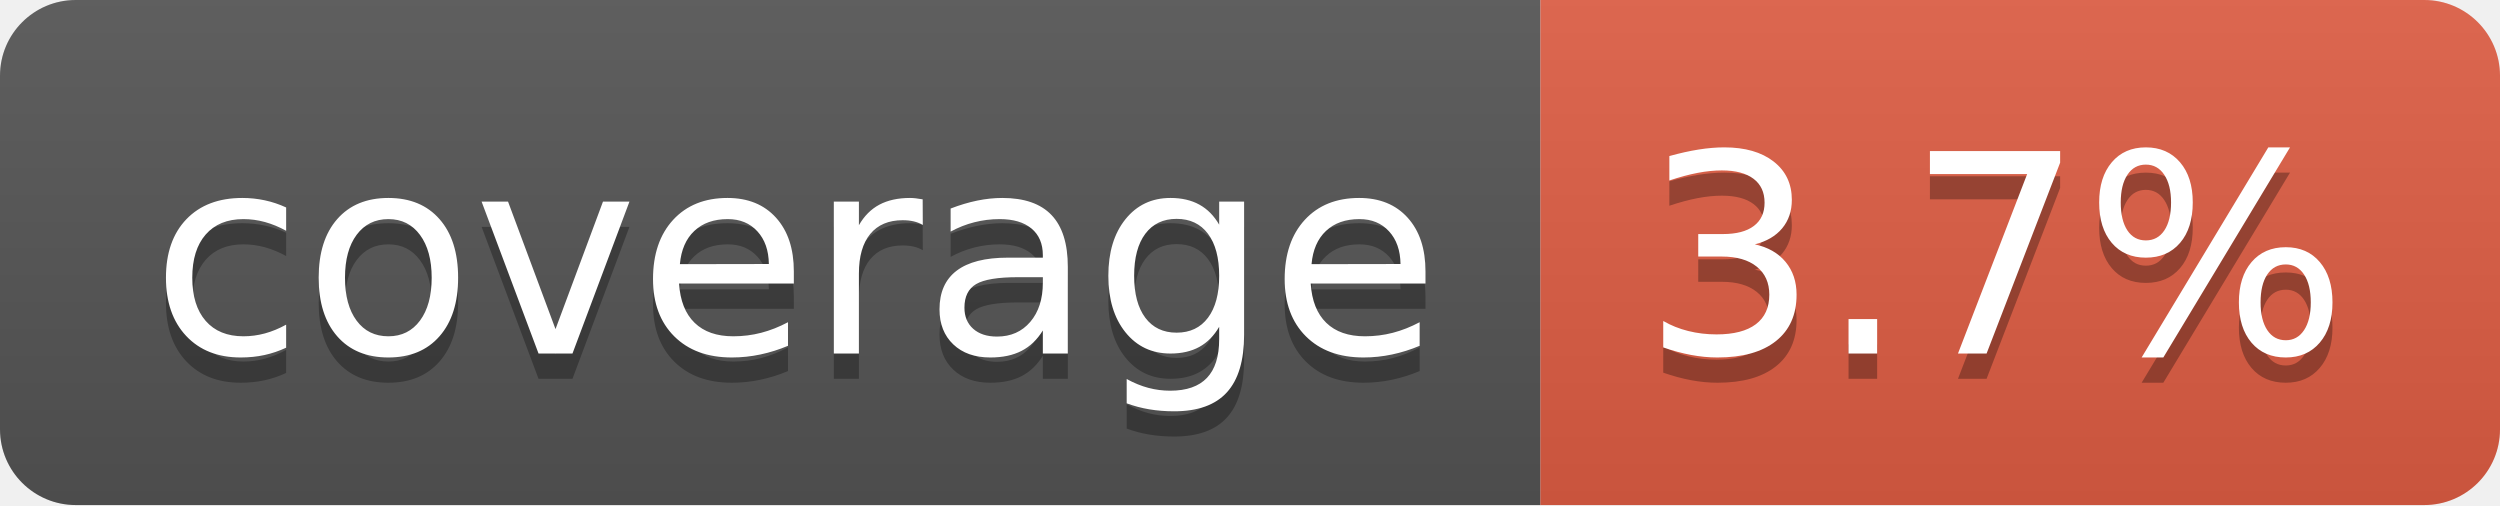
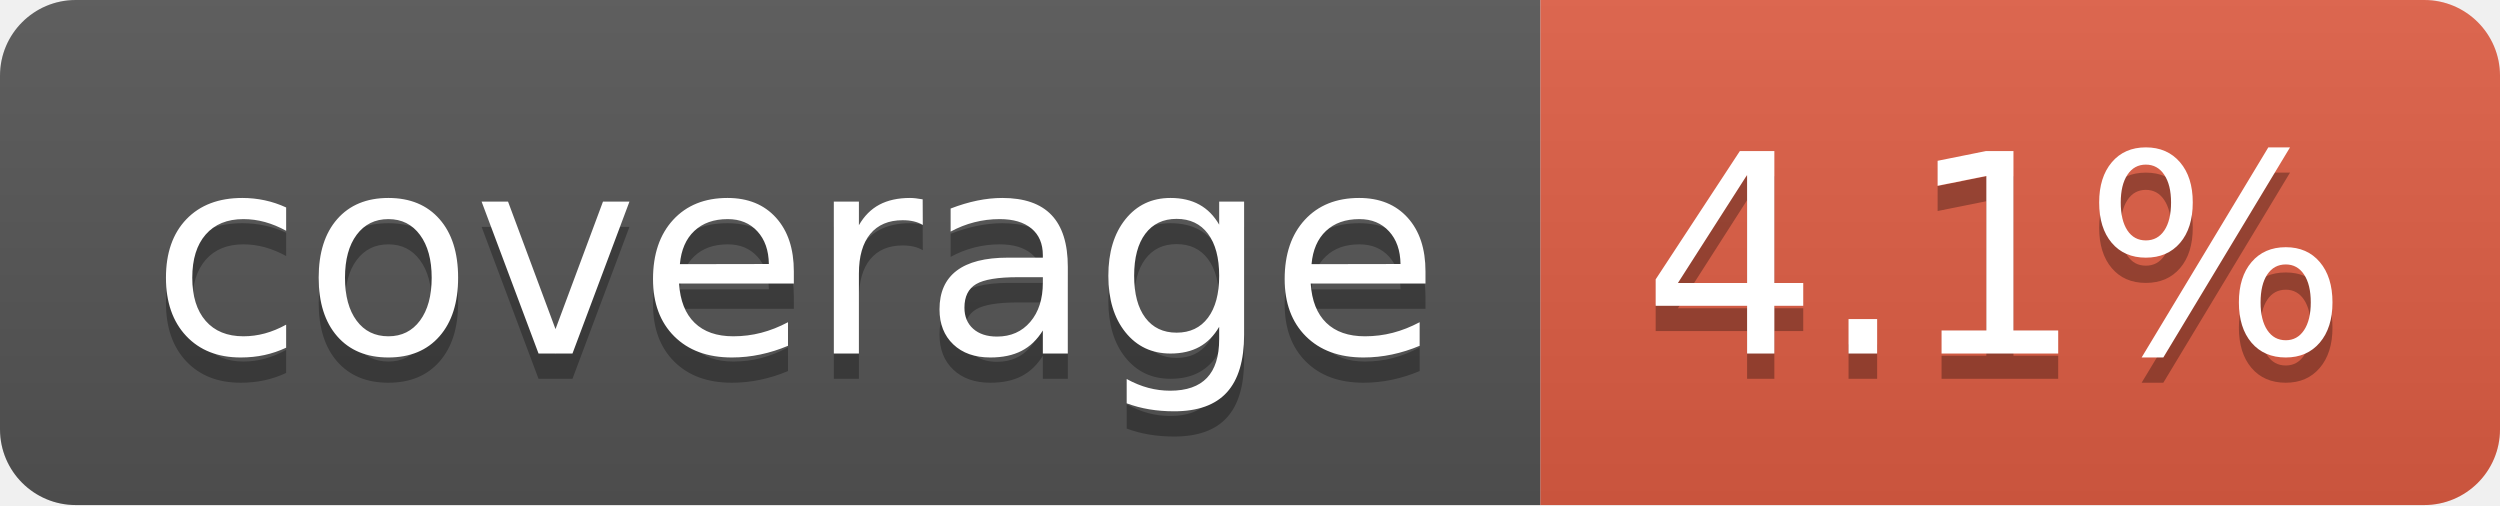
- <svg xmlns="http://www.w3.org/2000/svg" width="99" height="20" role="img" aria-label="coverage: 3.7%">
+ <svg xmlns="http://www.w3.org/2000/svg" width="99" height="20" role="img" aria-label="coverage: 4.1%">
  <linearGradient id="s" x2="0" y2="100%">
    <stop offset="0" stop-color="#bbb" stop-opacity=".1" />
    <stop offset="1" stop-opacity=".1" />
  </linearGradient>
  <clipPath id="r">
    <rect width="99" height="20" rx="3" fill="#fff" />
  </clipPath>
  <g clip-path="url(#r)">
    <rect width="61" height="20" fill="#555" />
    <rect x="61" width="38" height="20" fill="#e05d44" />
    <rect width="99" height="20" fill="url(#s)" />
  </g>
  <g fill="#fff" text-anchor="middle" font-family="Verdana,Geneva,DejaVu Sans,sans-serif" text-rendering="geometricPrecision" font-size="110">
    <text aria-hidden="true" x="315" y="150" fill="#010101" fill-opacity=".3" transform="scale(.1)" textLength="510">coverage</text>
    <text x="315" y="140" transform="scale(.1)" fill="#fff" textLength="510">coverage</text>
-     <text aria-hidden="true" x="790" y="150" fill="#010101" fill-opacity=".3" transform="scale(.1)" textLength="280">3.7%</text>
-     <text x="790" y="140" transform="scale(.1)" fill="#fff" textLength="280">3.7%</text>
+     <text aria-hidden="true" x="790" y="150" fill="#010101" fill-opacity=".3" transform="scale(.1)" textLength="280">4.1%</text>
+     <text x="790" y="140" transform="scale(.1)" fill="#fff" textLength="280">4.1%</text>
  </g>
</svg>
